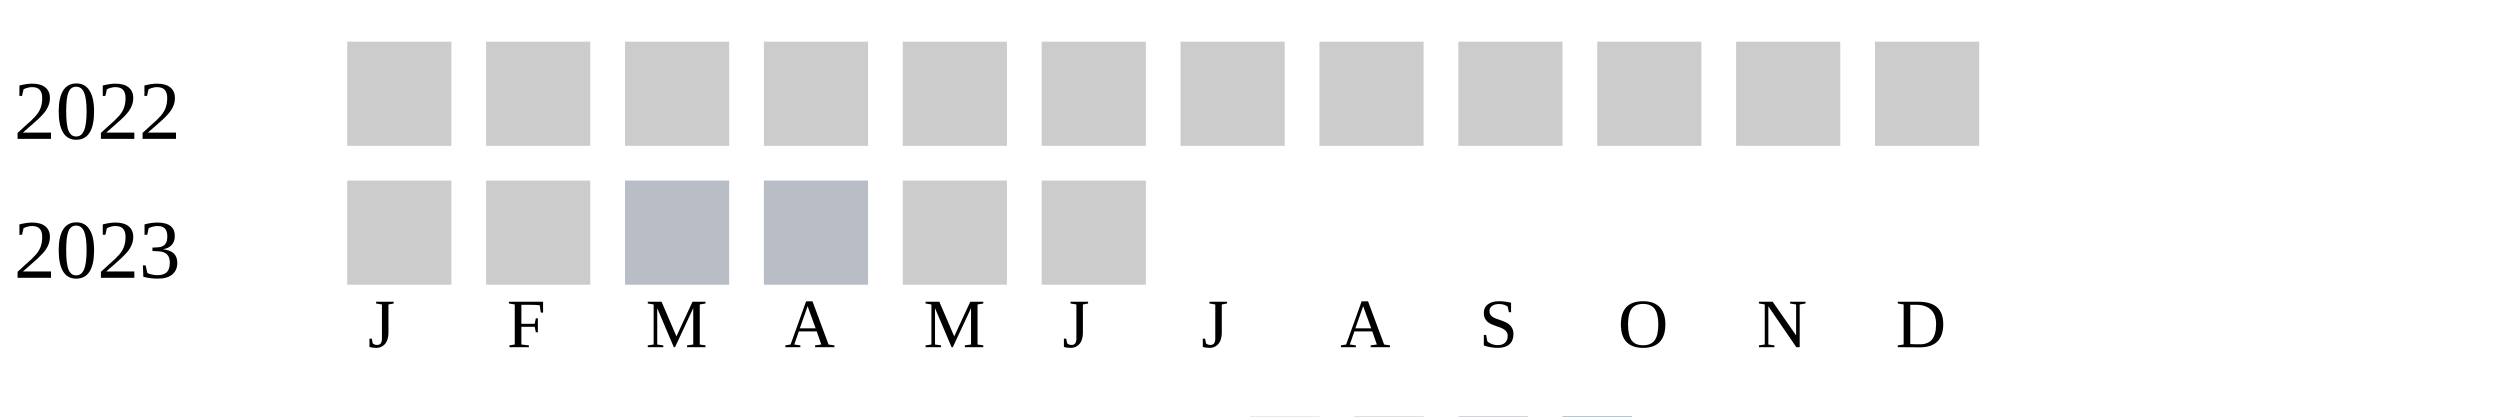
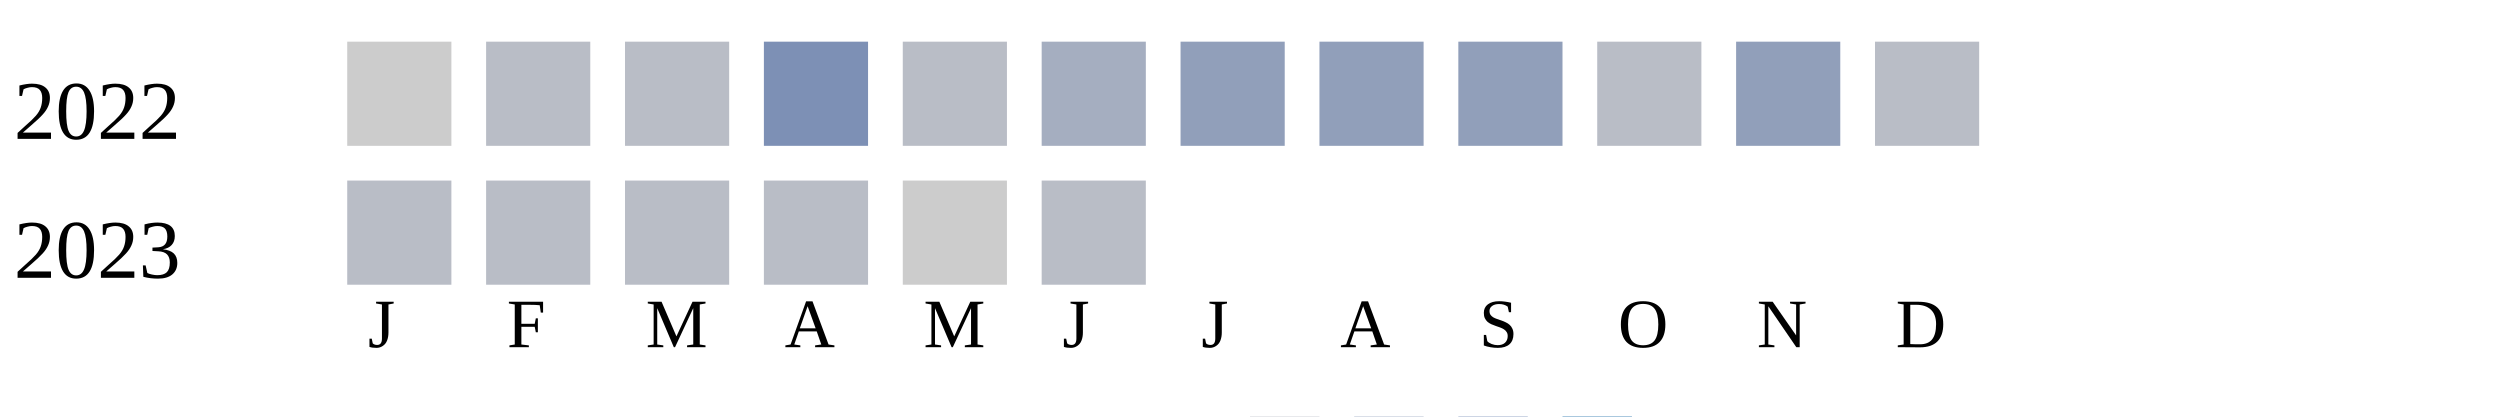
<svg xmlns="http://www.w3.org/2000/svg" width="360" height="60">
  <g transform="translate(0 0)">
    <text x="2" y="20">2022</text>
    <rect x="50" y="6" width="15" height="15" fill="#cccccc" />
-     <rect x="70" y="6" width="15" height="15" fill="#cccccc" />
-     <rect x="90" y="6" width="15" height="15" fill="#cccccc" />
-     <rect x="110" y="6" width="15" height="15" fill="#cccccc" />
-     <rect x="130" y="6" width="15" height="15" fill="#cccccc" />
-     <rect x="150" y="6" width="15" height="15" fill="#cccccc" />
-     <rect x="170" y="6" width="15" height="15" fill="#cccccc" />
-     <rect x="190" y="6" width="15" height="15" fill="#cccccc" />
-     <rect x="210" y="6" width="15" height="15" fill="#cccccc" />
-     <rect x="230" y="6" width="15" height="15" fill="#cccccc" />
-     <rect x="250" y="6" width="15" height="15" fill="#cccccc" />
-     <rect x="270" y="6" width="15" height="15" fill="#cccccc" />
+     <rect x="70" y="6" width="15" height="15" fill="#b9bdc6" />
+     <rect x="90" y="6" width="15" height="15" fill="#b9bdc6" />
+     <rect x="110" y="6" width="15" height="15" fill="#7d90b5" />
+     <rect x="130" y="6" width="15" height="15" fill="#b9bdc6" />
+     <rect x="150" y="6" width="15" height="15" fill="#a5aec0" />
+     <rect x="170" y="6" width="15" height="15" fill="#919fba" />
+     <rect x="190" y="6" width="15" height="15" fill="#919fba" />
+     <rect x="210" y="6" width="15" height="15" fill="#919fba" />
+     <rect x="230" y="6" width="15" height="15" fill="#b9bdc6" />
+     <rect x="250" y="6" width="15" height="15" fill="#919fba" />
+     <rect x="270" y="6" width="15" height="15" fill="#b9bdc6" />
  </g>
  <g transform="translate(0 20)">
    <text x="2" y="20">2023</text>
-     <rect x="50" y="6" width="15" height="15" fill="#cccccc" />
-     <rect x="70" y="6" width="15" height="15" fill="#cccccc" />
+     <rect x="50" y="6" width="15" height="15" fill="#b9bdc6" />
+     <rect x="70" y="6" width="15" height="15" fill="#b9bdc6" />
    <rect x="90" y="6" width="15" height="15" fill="#b9bdc6" />
    <rect x="110" y="6" width="15" height="15" fill="#b9bdc6" />
    <rect x="130" y="6" width="15" height="15" fill="#cccccc" />
-     <rect x="150" y="6" width="15" height="15" fill="#cccccc" />
+     <rect x="150" y="6" width="15" height="15" fill="#b9bdc6" />
  </g>
  <text style="font-size: 10px; text-align: center" x="53" y="50">J</text>
  <text style="font-size: 10px; text-align: center" x="73" y="50">F</text>
  <text style="font-size: 10px; text-align: center" x="93" y="50">M</text>
  <text style="font-size: 10px; text-align: center" x="113" y="50">A</text>
  <text style="font-size: 10px; text-align: center" x="133" y="50">M</text>
  <text style="font-size: 10px; text-align: center" x="153" y="50">J</text>
  <text style="font-size: 10px; text-align: center" x="173" y="50">J</text>
  <text style="font-size: 10px; text-align: center" x="193" y="50">A</text>
  <text style="font-size: 10px; text-align: center" x="213" y="50">S</text>
  <text style="font-size: 10px; text-align: center" x="233" y="50">O</text>
  <text style="font-size: 10px; text-align: center" x="253" y="50">N</text>
  <text style="font-size: 10px; text-align: center" x="273" y="50">D</text>
  <text style="font-size: 10px;" x="155" y="69">Less</text>
  <rect fill="#b9bdc6" width="10" height="10" x="180" y="60" />
  <rect fill="#919fba" width="10" height="10" x="195" y="60" />
  <rect fill="#6882ae" width="10" height="10" x="210" y="60" />
  <rect fill="#005a9c" width="10" height="10" x="225" y="60" />
  <text x="240" y="69" style="font-size: 10px;">More</text>
</svg>
